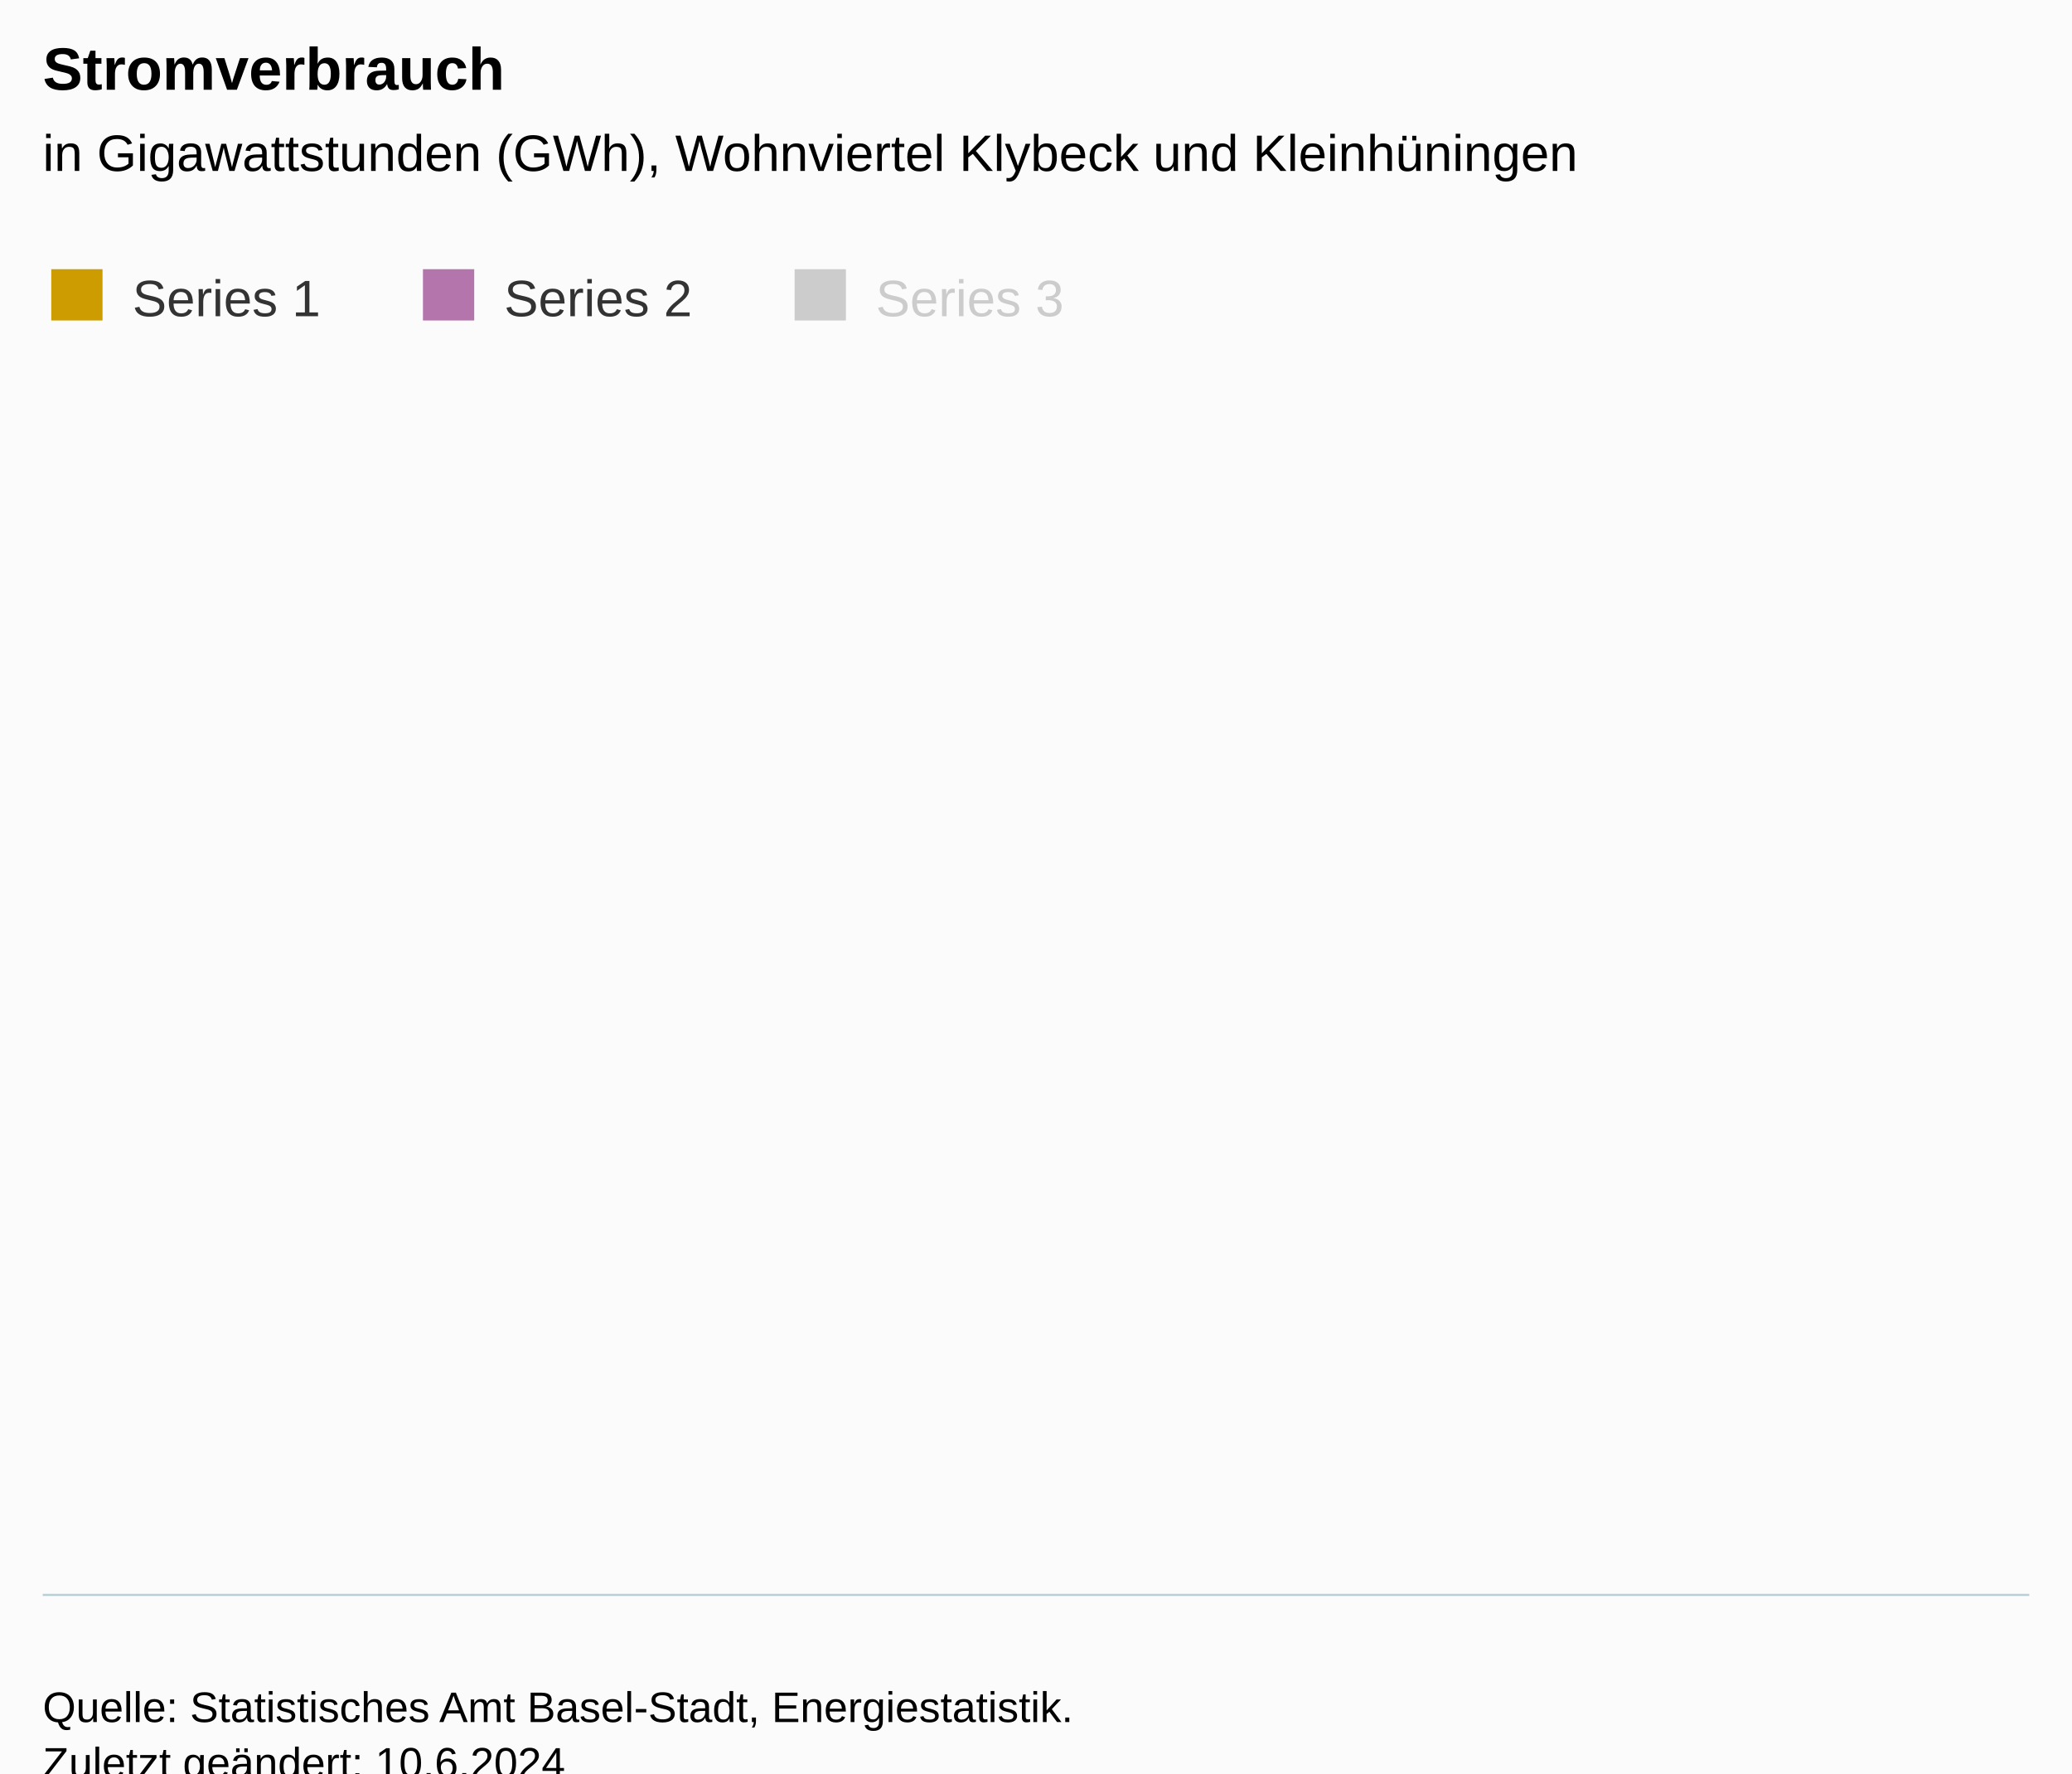
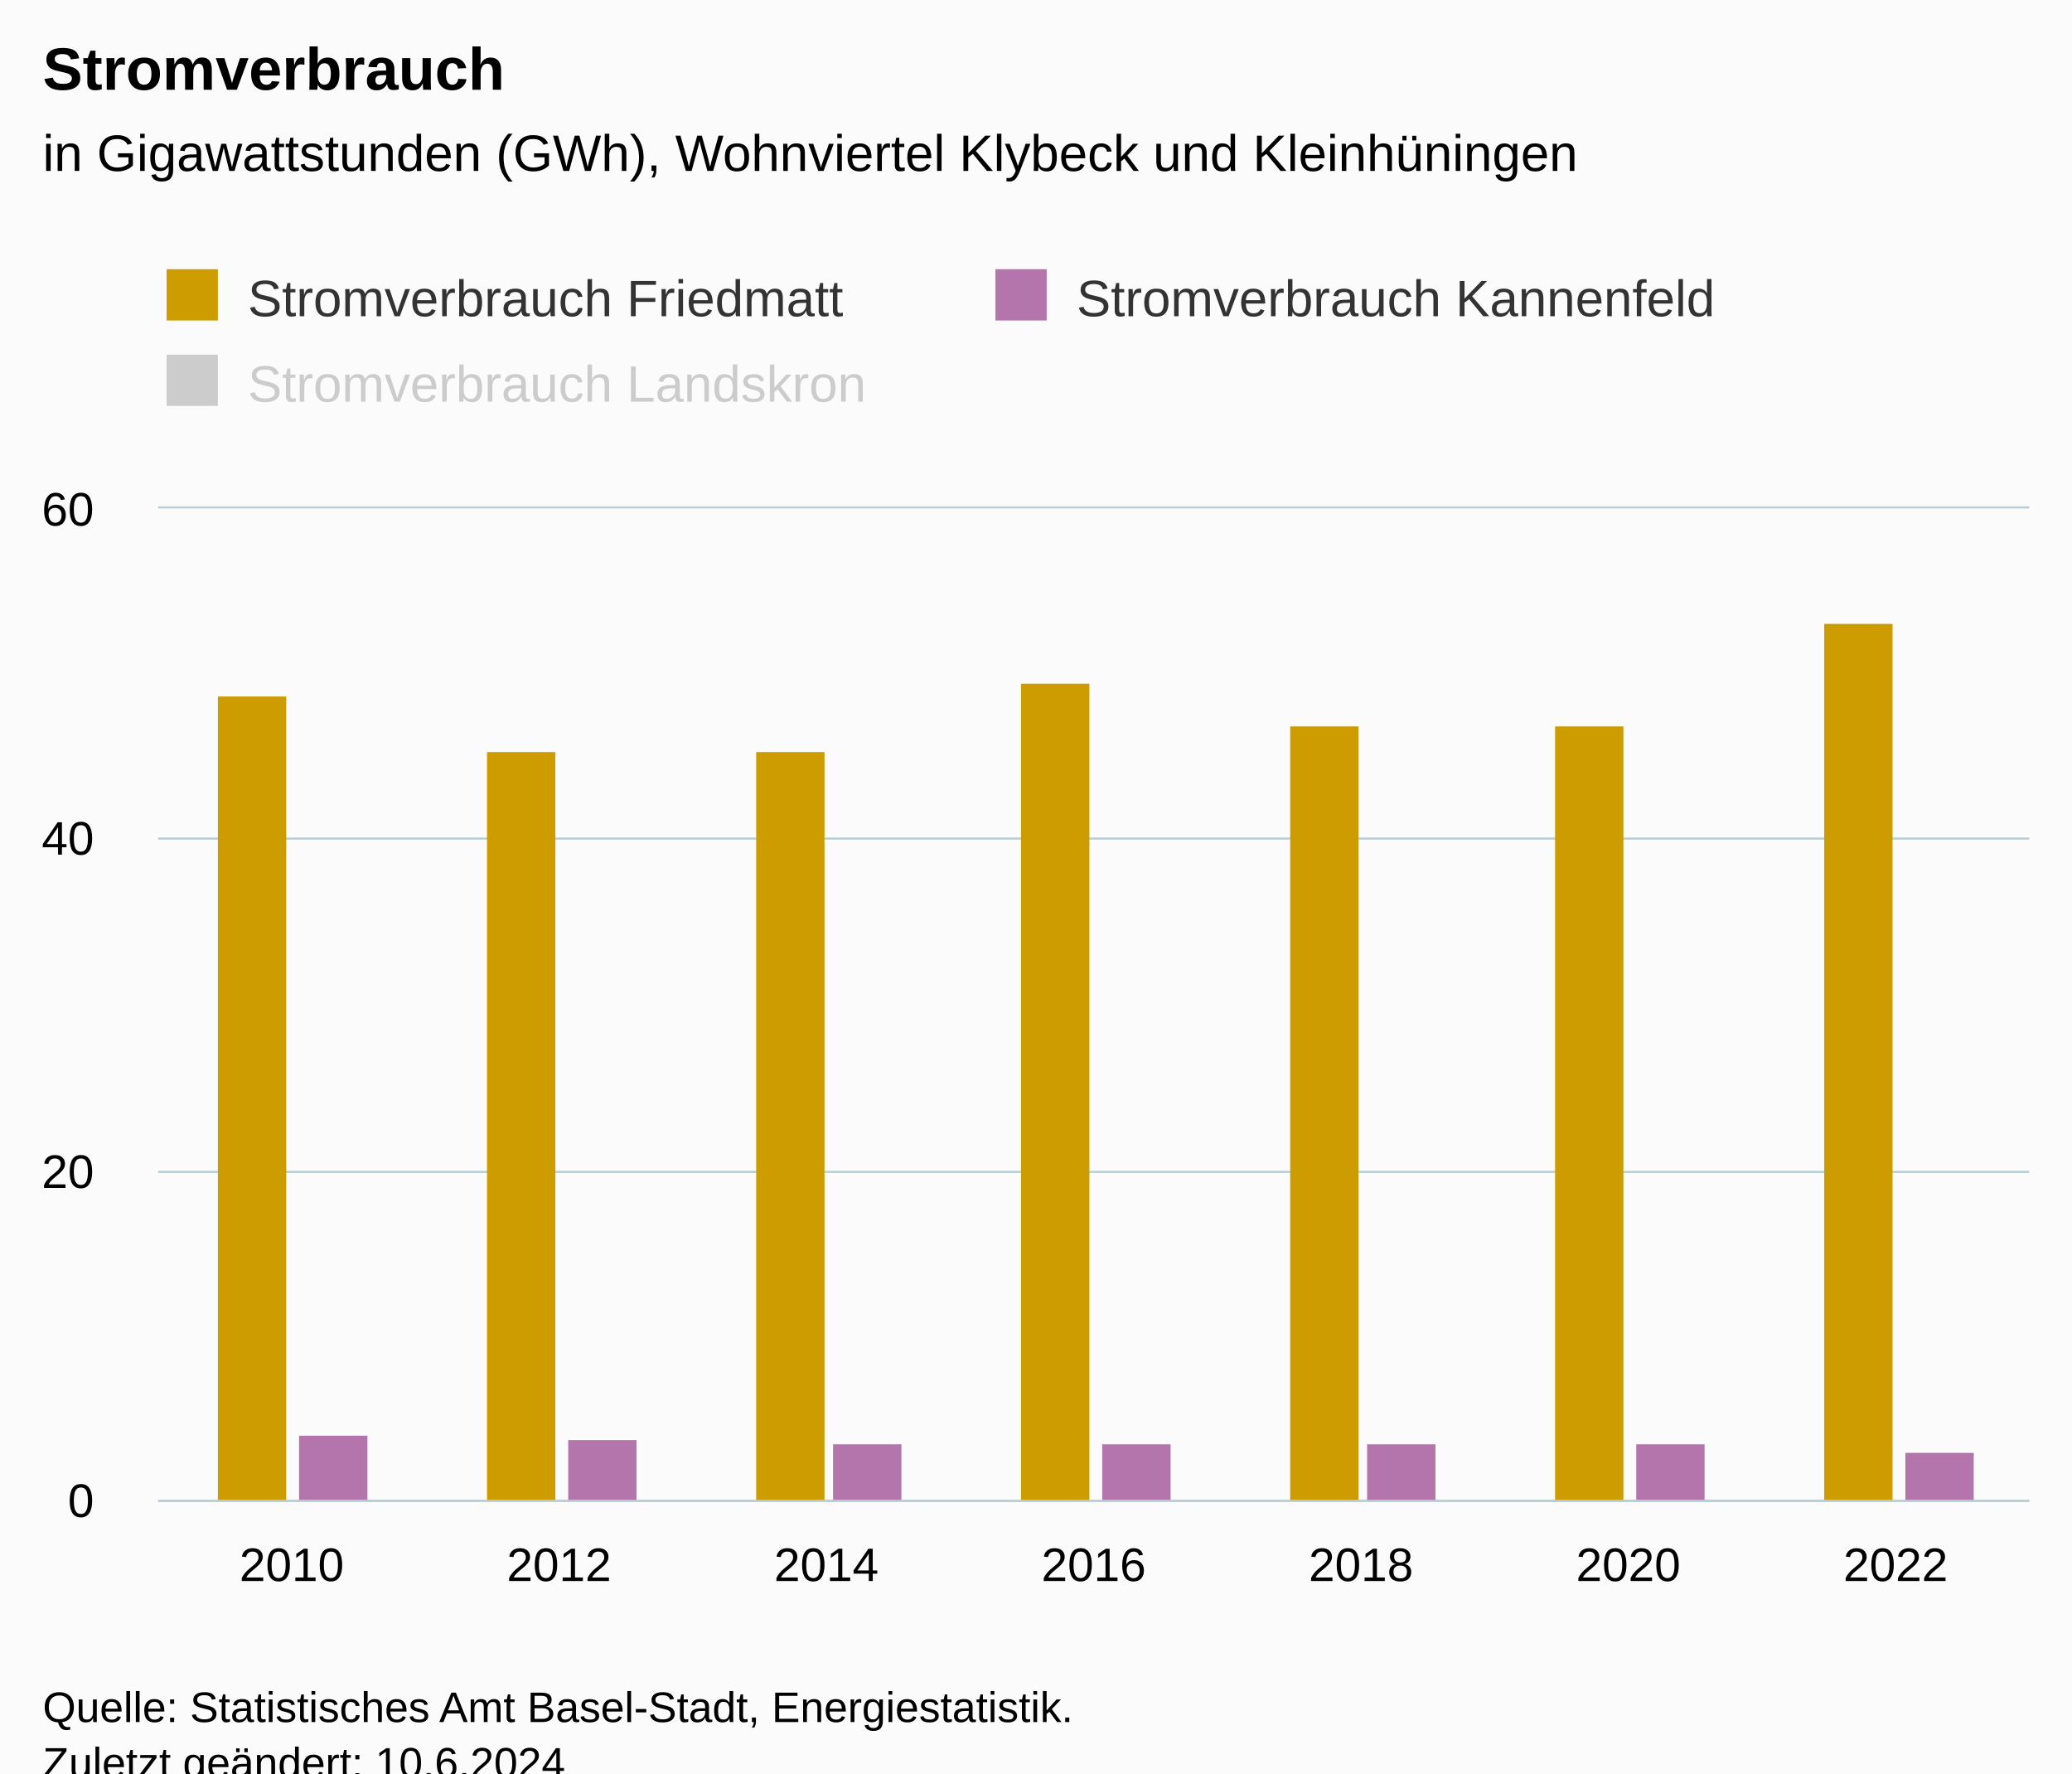
<svg xmlns="http://www.w3.org/2000/svg" version="1.1" class="highcharts-root" style="font-family:Arial;font-size:12px;" viewBox="0 0 485 415">
  <defs>
-     <clipPath id="highcharts-6orelgb-7-">
-       <rect x="0" y="0" width="465" height="274" fill="none" />
+     <clipPath id="highcharts-hb7k5so-28-">
+       <rect x="0" y="0" width="438" height="232" fill="none" />
    </clipPath>
-     <clipPath id="highcharts-6orelgb-8-">
-       <rect x="0" y="0" width="465" height="274" fill="none" />
+     <clipPath id="highcharts-hb7k5so-36-">
+       <rect x="0" y="0" width="438" height="232" fill="none" />
    </clipPath>
-     <clipPath id="highcharts-6orelgb-9-">
-       <rect x="10" y="99" width="465" height="274" fill="none" />
+     <clipPath id="highcharts-hb7k5so-51-">
+       <rect x="37" y="119" width="438" height="232" fill="none" />
    </clipPath>
  </defs>
  <rect fill="#fbfbfb" class="highcharts-background" x="0" y="0" width="485" height="428" rx="0" ry="0" />
-   <rect fill="none" class="highcharts-plot-background" x="10" y="99" width="465" height="274" />
+   <rect fill="none" class="highcharts-plot-background" x="37" y="119" width="438" height="232" />
  <g class="highcharts-pane-group" data-z-index="0" />
-   <g class="highcharts-grid highcharts-xaxis-grid" data-z-index="1" />
-   <g class="highcharts-grid highcharts-yaxis-grid" data-z-index="1" />
-   <rect fill="none" class="highcharts-plot-border" data-z-index="1" x="10" y="99" width="465" height="274" />
+   <g class="highcharts-grid highcharts-xaxis-grid" data-z-index="1">
+     <path fill="none" data-z-index="1" class="highcharts-grid-line" d="M 99.5 119 L 99.5 351" opacity="1" />
+     <path fill="none" data-z-index="1" class="highcharts-grid-line" d="M 161.5 119 L 161.5 351" opacity="1" />
+     <path fill="none" data-z-index="1" class="highcharts-grid-line" d="M 224.5 119 L 224.5 351" opacity="1" />
+     <path fill="none" data-z-index="1" class="highcharts-grid-line" d="M 286.5 119 L 286.5 351" opacity="1" />
+     <path fill="none" data-z-index="1" class="highcharts-grid-line" d="M 349.5 119 L 349.5 351" opacity="1" />
+     <path fill="none" data-z-index="1" class="highcharts-grid-line" d="M 411.5 119 L 411.5 351" opacity="1" />
+     <path fill="none" data-z-index="1" class="highcharts-grid-line" d="M 474.5 119 L 474.5 351" opacity="1" />
+     <path fill="none" data-z-index="1" class="highcharts-grid-line" d="M 36.5 119 L 36.5 351" opacity="1" />
+   </g>
+   <g class="highcharts-grid highcharts-yaxis-grid" data-z-index="1">
+     <path fill="none" stroke="#B9CFD7" stroke-width="0.5" data-z-index="1" class="highcharts-grid-line" d="M 37 351.25 L 475 351.25" opacity="1" />
+     <path fill="none" stroke="#B9CFD7" stroke-width="0.5" data-z-index="1" class="highcharts-grid-line" d="M 37 274.25 L 475 274.25" opacity="1" />
+     <path fill="none" stroke="#B9CFD7" stroke-width="0.5" data-z-index="1" class="highcharts-grid-line" d="M 37 196.25 L 475 196.25" opacity="1" />
+     <path fill="none" stroke="#B9CFD7" stroke-width="0.5" data-z-index="1" class="highcharts-grid-line" d="M 37 118.75 L 475 118.75" opacity="1" />
+   </g>
+   <rect fill="none" class="highcharts-plot-border" data-z-index="1" x="37" y="119" width="438" height="232" />
  <g class="highcharts-axis highcharts-xaxis" data-z-index="2">
-     <path fill="none" class="highcharts-axis-line" stroke="#B9CFD7" stroke-width="0.5" data-z-index="7" d="M 10 373.25 L 475 373.25" />
+     <path fill="none" class="highcharts-axis-line" stroke="#B9CFD7" stroke-width="0.5" data-z-index="7" d="M 37 351.25 L 475 351.25" />
  </g>
  <g class="highcharts-axis highcharts-yaxis" data-z-index="2">
-     <path fill="none" class="highcharts-axis-line" data-z-index="7" d="M 10 99 L 10 373" />
+     <path fill="none" class="highcharts-axis-line" data-z-index="7" d="M 37 119 L 37 351" />
  </g>
  <g class="highcharts-series-group" data-z-index="3">
-     <g class="highcharts-series highcharts-series-0 highcharts-column-series" data-z-index="0.1" opacity="1" transform="translate(10,99) scale(1 1)" clip-path="url(#highcharts-6orelgb-8-)" />
-     <g class="highcharts-markers highcharts-series-0 highcharts-column-series" data-z-index="0.1" opacity="1" transform="translate(10,99) scale(1 1)" clip-path="none" />
-     <g class="highcharts-series highcharts-series-1 highcharts-column-series" data-z-index="0.1" opacity="1" transform="translate(10,99) scale(1 1)" clip-path="url(#highcharts-6orelgb-8-)" />
-     <g class="highcharts-markers highcharts-series-1 highcharts-column-series" data-z-index="0.1" opacity="1" transform="translate(10,99) scale(1 1)" clip-path="none" />
-     <g class="highcharts-series highcharts-series-2 highcharts-column-series" visibility="hidden" data-z-index="0.1" opacity="1" transform="translate(10,99) scale(1 1)" clip-path="url(#highcharts-6orelgb-8-)" />
-     <g class="highcharts-markers highcharts-series-2 highcharts-column-series" visibility="hidden" data-z-index="0.1" opacity="1" transform="translate(10,99) scale(1 1)" clip-path="none" />
+     <g class="highcharts-series highcharts-series-0 highcharts-column-series" data-z-index="0.1" opacity="1" transform="translate(37,119) scale(1 1)" clip-path="url(#highcharts-hb7k5so-36-)">
+       <rect x="14" y="44" width="16" height="189" fill="#cd9c00" opacity="1" class="highcharts-point" />
+       <rect x="77" y="57" width="16" height="176" fill="#cd9c00" opacity="1" class="highcharts-point" />
+       <rect x="140" y="57" width="16" height="176" fill="#cd9c00" opacity="1" class="highcharts-point" />
+       <rect x="202" y="41" width="16" height="192" fill="#cd9c00" opacity="1" class="highcharts-point" />
+       <rect x="265" y="51" width="16" height="182" fill="#cd9c00" opacity="1" class="highcharts-point" />
+       <rect x="327" y="51" width="16" height="182" fill="#cd9c00" opacity="1" class="highcharts-point" />
+       <rect x="390" y="27" width="16" height="206" fill="#cd9c00" opacity="1" class="highcharts-point" />
+     </g>
+     <g class="highcharts-markers highcharts-series-0 highcharts-column-series" data-z-index="0.1" opacity="1" transform="translate(37,119) scale(1 1)" clip-path="none" />
+     <g class="highcharts-series highcharts-series-1 highcharts-column-series" data-z-index="0.1" opacity="1" transform="translate(37,119) scale(1 1)" clip-path="url(#highcharts-hb7k5so-36-)">
+       <rect x="33" y="217" width="16" height="16" fill="#b375ab" opacity="1" class="highcharts-point" />
+       <rect x="96" y="218" width="16" height="15" fill="#b375ab" opacity="1" class="highcharts-point" />
+       <rect x="158" y="219" width="16" height="14" fill="#b375ab" opacity="1" class="highcharts-point" />
+       <rect x="221" y="219" width="16" height="14" fill="#b375ab" opacity="1" class="highcharts-point" />
+       <rect x="283" y="219" width="16" height="14" fill="#b375ab" opacity="1" class="highcharts-point" />
+       <rect x="346" y="219" width="16" height="14" fill="#b375ab" opacity="1" class="highcharts-point" />
+       <rect x="409" y="221" width="16" height="12" fill="#b375ab" opacity="1" class="highcharts-point" />
+     </g>
+     <g class="highcharts-markers highcharts-series-1 highcharts-column-series" data-z-index="0.1" opacity="1" transform="translate(37,119) scale(1 1)" clip-path="none" />
+     <g class="highcharts-series highcharts-series-2 highcharts-column-series" visibility="hidden" data-z-index="0.1" opacity="1" transform="translate(37,119) scale(1 1)" clip-path="url(#highcharts-hb7k5so-36-)" />
+     <g class="highcharts-markers highcharts-series-2 highcharts-column-series" visibility="hidden" data-z-index="0.1" opacity="1" transform="translate(37,119) scale(1 1)" clip-path="none" />
  </g>
  <text x="10" text-anchor="start" class="highcharts-title" data-z-index="4" style="color:#000000;font-size:14px;font-weight:bold;fill:#000000;" y="21">
    <tspan>Stromverbrauch</tspan>
  </text>
  <text x="10" text-anchor="start" class="highcharts-subtitle" data-z-index="4" style="color:#000000;font-size:12px;font-weight:normal;fill:#000000;" y="40">
    <tspan>in Gigawattstunden (GWh), Wohnviertel Klybeck und Kleinhüningen</tspan>
  </text>
  <text x="10" text-anchor="start" class="highcharts-caption" data-z-index="4" style="color:#666666;fill:#666666;" y="385" />
-   <g class="highcharts-legend" data-z-index="7" transform="translate(2,56)">
-     <rect fill="none" class="highcharts-legend-box" rx="0" ry="0" x="0" y="0" width="468" height="31" visibility="visible" />
+   <g class="highcharts-legend" data-z-index="7" transform="translate(29,56)">
+     <rect fill="none" class="highcharts-legend-box" rx="0" ry="0" x="0" y="0" width="468" height="51" visibility="visible" />
    <g data-z-index="1">
      <g>
        <g class="highcharts-legend-item highcharts-column-series highcharts-color-undefined highcharts-series-0" data-z-index="1" transform="translate(8,3)">
          <text x="21" style="color:#333333;cursor:pointer;font-size:12px;font-weight:normal;fill:#333333;" text-anchor="start" data-z-index="2" y="15">
-             <tspan>Series 1</tspan>
+             <tspan>Stromverbrauch Friedmatt</tspan>
          </text>
          <rect x="2" y="4" width="12" height="12" fill="#cd9c00" class="highcharts-point" data-z-index="3" />
        </g>
-         <g class="highcharts-legend-item highcharts-column-series highcharts-color-undefined highcharts-series-1" data-z-index="1" transform="translate(95,3)">
+         <g class="highcharts-legend-item highcharts-column-series highcharts-color-undefined highcharts-series-1" data-z-index="1" transform="translate(202,3)">
          <text x="21" y="15" style="color:#333333;cursor:pointer;font-size:12px;font-weight:normal;fill:#333333;" text-anchor="start" data-z-index="2">
-             <tspan>Series 2</tspan>
+             <tspan>Stromverbrauch Kannenfeld</tspan>
          </text>
          <rect x="2" y="4" width="12" height="12" fill="#b375ab" class="highcharts-point" data-z-index="3" />
        </g>
-         <g class="highcharts-legend-item highcharts-column-series highcharts-color-undefined highcharts-series-2 highcharts-legend-item-hidden" data-z-index="1" transform="translate(182,3)">
+         <g class="highcharts-legend-item highcharts-column-series highcharts-color-undefined highcharts-series-2 highcharts-legend-item-hidden" data-z-index="1" transform="translate(8,23)">
          <text x="21" y="15" style="color:#cccccc;cursor:pointer;font-size:12px;font-weight:normal;fill:#cccccc;" text-anchor="start" data-z-index="2">
-             <tspan>Series 3</tspan>
+             <tspan>Stromverbrauch Landskron</tspan>
          </text>
          <rect x="2" y="4" width="12" height="12" fill="#cccccc" class="highcharts-point" data-z-index="3" />
        </g>
      </g>
    </g>
  </g>
-   <g class="highcharts-axis-labels highcharts-xaxis-labels" data-z-index="7" />
-   <g class="highcharts-axis-labels highcharts-yaxis-labels" data-z-index="7" />
+   <g class="highcharts-axis-labels highcharts-xaxis-labels" data-z-index="7">
+     <text x="68.286" style="color:#000000;cursor:default;font-size:11px;fill:#000000;" text-anchor="middle" transform="translate(0,0)" y="370" opacity="1">2010</text>
+     <text x="130.857" style="color:#000000;cursor:default;font-size:11px;fill:#000000;" text-anchor="middle" transform="translate(0,0)" y="370" opacity="1">2012</text>
+     <text x="193.429" style="color:#000000;cursor:default;font-size:11px;fill:#000000;" text-anchor="middle" transform="translate(0,0)" y="370" opacity="1">2014</text>
+     <text x="256" style="color:#000000;cursor:default;font-size:11px;fill:#000000;" text-anchor="middle" transform="translate(0,0)" y="370" opacity="1">2016</text>
+     <text x="318.571" style="color:#000000;cursor:default;font-size:11px;fill:#000000;" text-anchor="middle" transform="translate(0,0)" y="370" opacity="1">2018</text>
+     <text x="381.143" style="color:#000000;cursor:default;font-size:11px;fill:#000000;" text-anchor="middle" transform="translate(0,0)" y="370" opacity="1">2020</text>
+     <text x="443.714" style="color:#000000;cursor:default;font-size:11px;fill:#000000;" text-anchor="middle" transform="translate(0,0)" y="370" opacity="1">2022</text>
+   </g>
+   <g class="highcharts-axis-labels highcharts-yaxis-labels" data-z-index="7">
+     <text x="22" style="color:#000000;cursor:default;font-size:11px;fill:#000000;" text-anchor="end" transform="translate(0,0)" y="355" opacity="1">0</text>
+     <text x="22" style="color:#000000;cursor:default;font-size:11px;fill:#000000;" text-anchor="end" transform="translate(0,0)" y="278" opacity="1">20</text>
+     <text x="22" style="color:#000000;cursor:default;font-size:11px;fill:#000000;" text-anchor="end" transform="translate(0,0)" y="200" opacity="1">40</text>
+     <text x="22" style="color:#000000;cursor:default;font-size:11px;fill:#000000;" text-anchor="end" transform="translate(0,0)" y="123" opacity="1">60</text>
+   </g>
  <text x="10" class="highcharts-credits" text-anchor="start" data-z-index="8" style="cursor:default;color:#000000;font-size:10px;fill:#000000;" y="403">
    <tspan>Quelle: Statistisches Amt Basel-Stadt, Energiestatistik.</tspan>
    <tspan x="10" dy="13">Zuletzt geändert: 10.6.2024</tspan>
  </text>
-   <g class="highcharts-control-points" data-z-index="99" clip-path="url(#highcharts-6orelgb-9-)" />
+   <g class="highcharts-control-points" data-z-index="99" clip-path="url(#highcharts-hb7k5so-51-)" />
</svg>
